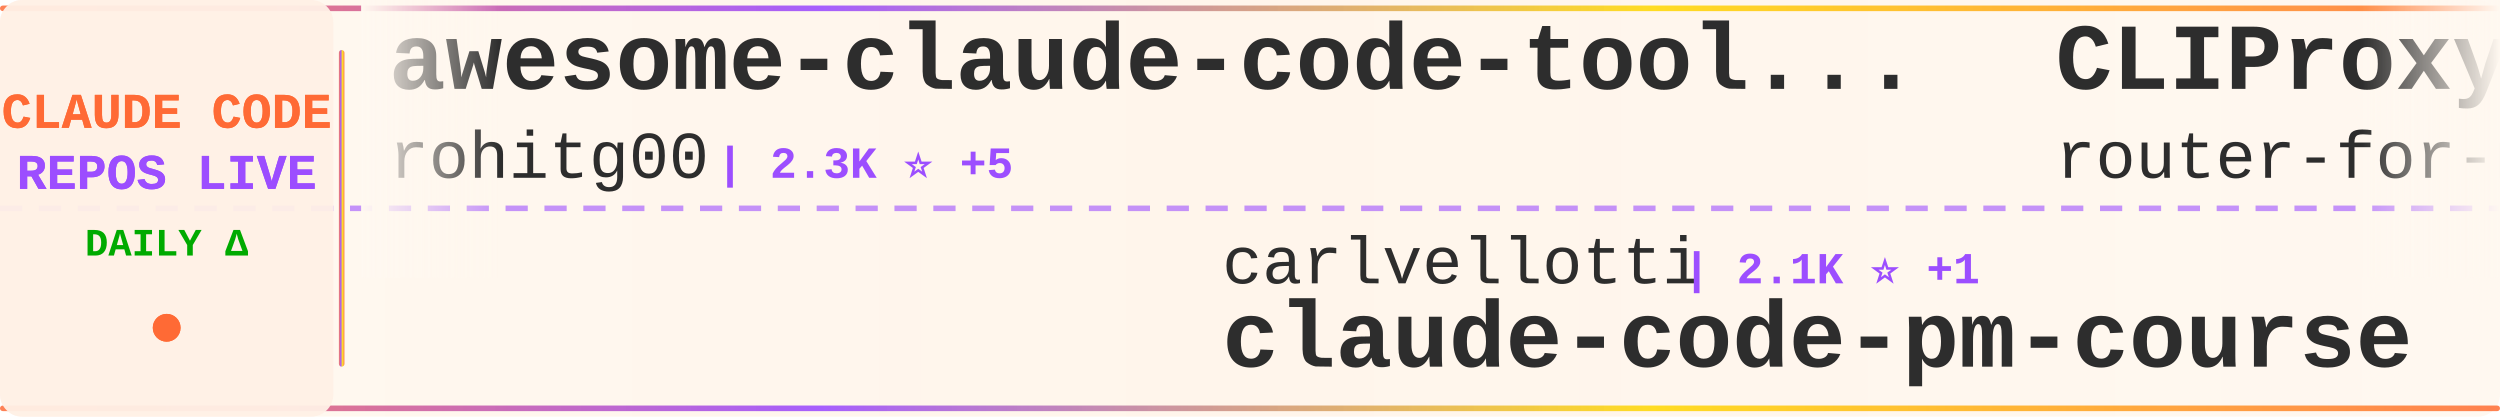
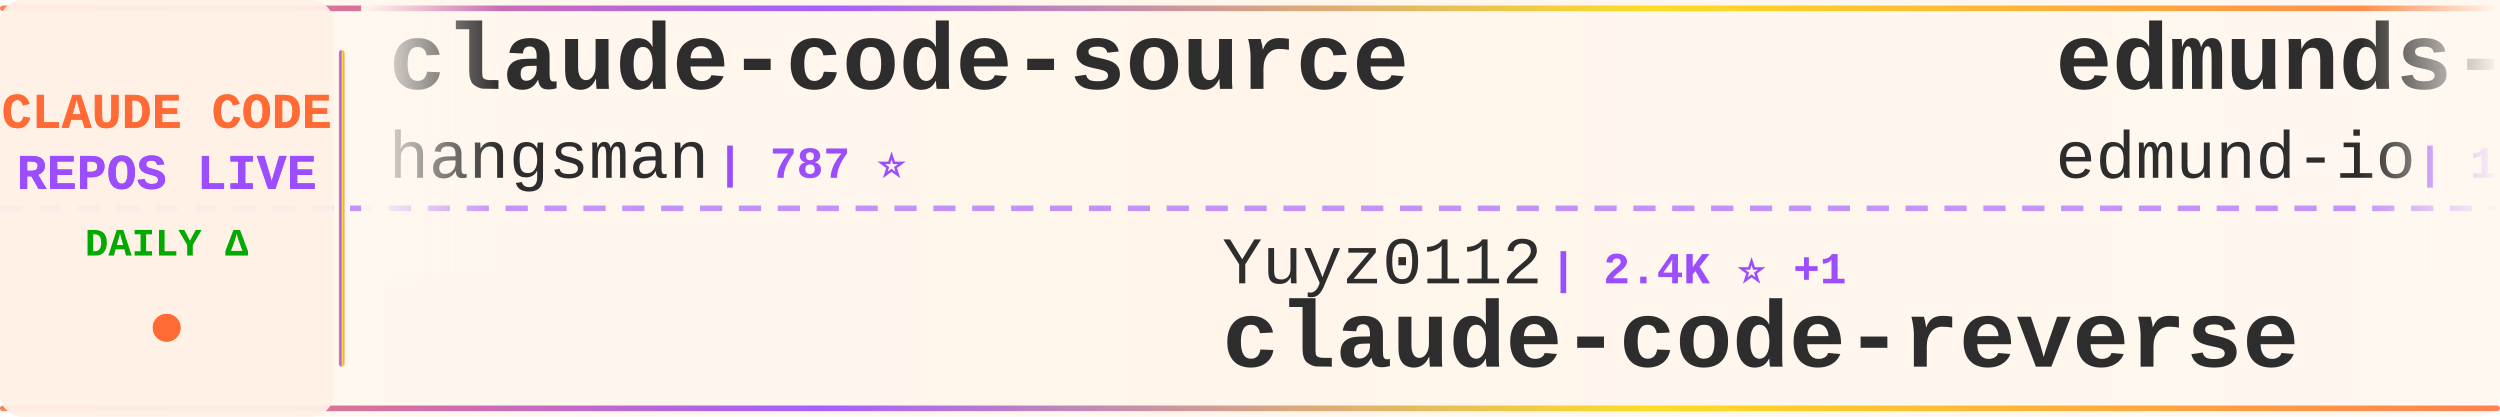
<svg xmlns="http://www.w3.org/2000/svg" width="900" height="150">
  <defs>
    <linearGradient id="tickerBg" x1="0%" y1="0%" x2="100%" y2="0%">
      <stop offset="0%" style="stop-color:#fff8f0;stop-opacity:0.98" />
      <stop offset="50%" style="stop-color:#fff5eb;stop-opacity:1" />
      <stop offset="100%" style="stop-color:#fff8f0;stop-opacity:0.98" />
    </linearGradient>
    <linearGradient id="borderGrad" x1="0%" y1="0%" x2="100%" y2="0%">
      <stop offset="0%" style="stop-color:#FF6B35;stop-opacity:0.85">
        <animate attributeName="stop-opacity" values="0.85;1;0.85" dur="2s" repeatCount="indefinite" />
      </stop>
      <stop offset="33%" style="stop-color:#9C4EFF;stop-opacity:0.9">
        <animate attributeName="stop-opacity" values="0.9;1;0.9" dur="2.2s" repeatCount="indefinite" />
      </stop>
      <stop offset="66%" style="stop-color:#FFD700;stop-opacity:0.85">
        <animate attributeName="stop-opacity" values="0.85;1;0.85" dur="1.8s" repeatCount="indefinite" />
      </stop>
      <stop offset="100%" style="stop-color:#FF6B35;stop-opacity:0.85">
        <animate attributeName="stop-opacity" values="0.85;1;0.85" dur="2s" repeatCount="indefinite" />
      </stop>
    </linearGradient>
    <filter id="textGlow">
      <feGaussianBlur stdDeviation="0.15" result="coloredBlur" />
      <feMerge>
        <feMergeNode in="coloredBlur" />
        <feMergeNode in="SourceGraphic" />
      </feMerge>
    </filter>
    <filter id="metricGlow">
      <feGaussianBlur stdDeviation="0.2" result="coloredBlur" />
      <feMerge>
        <feMergeNode in="coloredBlur" />
        <feMergeNode in="SourceGraphic" />
      </feMerge>
    </filter>
    <linearGradient id="leftFade" x1="0%" y1="0%" x2="100%" y2="0%">
      <stop offset="0%" style="stop-color:#fff8f0;stop-opacity:1" />
      <stop offset="100%" style="stop-color:#fff8f0;stop-opacity:0" />
    </linearGradient>
    <linearGradient id="rightFade" x1="0%" y1="0%" x2="100%" y2="0%">
      <stop offset="0%" style="stop-color:#fff8f0;stop-opacity:0" />
      <stop offset="100%" style="stop-color:#fff8f0;stop-opacity:1" />
    </linearGradient>
  </defs>
  <rect width="900" height="150" fill="url(#tickerBg)" rx="8" />
  <rect x="0" y="2" width="900" height="2" fill="url(#borderGrad)" rx="1" />
  <rect x="0" y="146" width="900" height="2" fill="url(#borderGrad)" rx="1" />
  <line x1="0" y1="75" x2="900" y2="75" stroke="#9C4EFF" stroke-width="2" stroke-dasharray="8 6" opacity="0.6" />
  <rect x="0" y="0" width="120" height="150" fill="#fff0e6" opacity="0.95" rx="8" />
  <text x="60" y="46" font-family="'Courier New', monospace" font-size="18" font-weight="bold" fill="#FF6B35" text-anchor="middle" filter="url(#textGlow)">
    CLAUDE CODE
  </text>
  <text x="60" y="68" font-family="'Courier New', monospace" font-size="18" font-weight="bold" fill="#9C4EFF" text-anchor="middle" filter="url(#textGlow)">
    REPOS LIVE
  </text>
  <text x="60" y="92" font-family="'Courier New', monospace" font-size="14" font-weight="bold" fill="#00aa00" text-anchor="middle">
    DAILY Δ
  </text>
  <circle cx="60" cy="118" r="5" fill="#FF6B35" filter="url(#metricGlow)">
    <animate attributeName="r" values="4;6;4" dur="1.5s" repeatCount="indefinite" />
    <animate attributeName="opacity" values="0.6;1;0.6" dur="1.5s" repeatCount="indefinite" />
  </circle>
  <rect x="122" y="18" width="2" height="114" fill="url(#borderGrad)" rx="1" />
  <clipPath id="tickerClip">
    <rect x="130" y="0" width="770" height="150" />
  </clipPath>
  <g clip-path="url(#tickerClip)">
    <g id="tickerItems">
      <animateTransform attributeName="transform" attributeType="XML" type="translate" from="0 0" to="-3000 0" dur="54s" repeatCount="indefinite" />
      <g transform="translate(0, 0)">
+         <text x="140" y="32" font-family="'Courier New', monospace" font-size="34" font-weight="bold" fill="#2d2d2d">claude-code-source</text>
+         <text x="140" y="64" font-family="'Courier New', monospace" font-size="24" font-weight="normal" fill="#2d2d2d" opacity="1.0">hangsman</text>
+         <text x="258" y="64" font-family="'Courier New', monospace" font-size="16" font-weight="bold" fill="#9C4EFF"> | 787 ⭐</text>
+       </g>
+       <g transform="translate(300, 0)">
+         <text x="140" y="102" font-family="'Courier New', monospace" font-size="24" font-weight="normal" fill="#2d2d2d" opacity="1.0">Yuyz0112</text>
+         <text x="258" y="102" font-family="'Courier New', monospace" font-size="16" font-weight="bold" fill="#9C4EFF"> | 2.4K ⭐ +1</text>
+         <text x="140" y="132" font-family="'Courier New', monospace" font-size="34" font-weight="bold" fill="#2d2d2d">claude-code-reverse</text>
+       </g>
+       <g transform="translate(600, 0)">
+         <text x="140" y="32" font-family="'Courier New', monospace" font-size="34" font-weight="bold" fill="#2d2d2d">edmunds-claude-code</text>
+         <text x="140" y="64" font-family="'Courier New', monospace" font-size="24" font-weight="normal" fill="#2d2d2d" opacity="1.0">edmund-io</text>
+         <text x="270" y="64" font-family="'Courier New', monospace" font-size="16" font-weight="bold" fill="#9C4EFF"> | 1.5K ⭐</text>
+       </g>
+       <g transform="translate(900, 0)">
+         <text x="140" y="102" font-family="'Courier New', monospace" font-size="24" font-weight="normal" fill="#2d2d2d" opacity="1.0">musistudio</text>
+         <text x="282" y="102" font-family="'Courier New', monospace" font-size="16" font-weight="bold" fill="#9C4EFF"> | 35.7K ⭐ +20</text>
+         <text x="140" y="132" font-family="'Courier New', monospace" font-size="34" font-weight="bold" fill="#2d2d2d">claude-code-router</text>
+       </g>
+       <g transform="translate(1200, 0)">
+         <text x="140" y="32" font-family="'Courier New', monospace" font-size="34" font-weight="bold" fill="#2d2d2d">Auto-claude-code-researc...</text>
+         <text x="140" y="64" font-family="'Courier New', monospace" font-size="24" font-weight="normal" fill="#2d2d2d" opacity="1.0">wanshuiyin</text>
+         <text x="282" y="64" font-family="'Courier New', monospace" font-size="16" font-weight="bold" fill="#9C4EFF"> | 13.2K ⭐ +40</text>
+       </g>
+       <g transform="translate(1500, 0)">
+         <text x="140" y="102" font-family="'Courier New', monospace" font-size="24" font-weight="normal" fill="#2d2d2d" opacity="1.0">Piebald-AI</text>
+         <text x="282" y="102" font-family="'Courier New', monospace" font-size="16" font-weight="bold" fill="#9C4EFF"> | 11.7K ⭐ +33</text>
+         <text x="140" y="132" font-family="'Courier New', monospace" font-size="34" font-weight="bold" fill="#2d2d2d">claude-code-system-promp...</text>
+       </g>
+       <g transform="translate(1800, 0)">
        <text x="140" y="32" font-family="'Courier New', monospace" font-size="34" font-weight="bold" fill="#2d2d2d">awesome-claude-code-tool...</text>
        <text x="140" y="64" font-family="'Courier New', monospace" font-size="24" font-weight="normal" fill="#2d2d2d" opacity="1.0">rohitg00</text>
-         <text x="258" y="64" font-family="'Courier New', monospace" font-size="16" font-weight="bold" fill="#9C4EFF"> | 2.3K ⭐ +5</text>
-       </g>
-       <g transform="translate(300, 0)">
-         <text x="140" y="102" font-family="'Courier New', monospace" font-size="24" font-weight="normal" fill="#2d2d2d" opacity="1.0">carlvellotti</text>
-         <text x="306" y="102" font-family="'Courier New', monospace" font-size="16" font-weight="bold" fill="#9C4EFF"> | 2.1K ⭐ +1</text>
-         <text x="140" y="132" font-family="'Courier New', monospace" font-size="34" font-weight="bold" fill="#2d2d2d">claude-code-pm-course</text>
-       </g>
-       <g transform="translate(600, 0)">
-         <text x="140" y="32" font-family="'Courier New', monospace" font-size="34" font-weight="bold" fill="#2d2d2d">CLIProxyAPI</text>
-         <text x="140" y="64" font-family="'Courier New', monospace" font-size="24" font-weight="normal" fill="#2d2d2d" opacity="1.0">router-for-me</text>
-         <text x="318" y="64" font-family="'Courier New', monospace" font-size="16" font-weight="bold" fill="#9C4EFF"> | 39.7K ⭐ +133</text>
-       </g>
-       <g transform="translate(900, 0)">
-         <text x="140" y="102" font-family="'Courier New', monospace" font-size="24" font-weight="normal" fill="#2d2d2d" opacity="1.0">Windy3f3f3f3f</text>
-         <text x="318" y="102" font-family="'Courier New', monospace" font-size="16" font-weight="bold" fill="#9C4EFF"> | 2.2K ⭐ +12</text>
-         <text x="140" y="132" font-family="'Courier New', monospace" font-size="34" font-weight="bold" fill="#2d2d2d">claude-code-from-scratch</text>
-       </g>
-       <g transform="translate(1200, 0)">
-         <text x="140" y="32" font-family="'Courier New', monospace" font-size="34" font-weight="bold" fill="#2d2d2d">claude-code-hub</text>
-         <text x="140" y="64" font-family="'Courier New', monospace" font-size="24" font-weight="normal" fill="#2d2d2d" opacity="1.0">ding113</text>
-         <text x="246" y="64" font-family="'Courier New', monospace" font-size="16" font-weight="bold" fill="#9C4EFF"> | 3.2K ⭐ +4</text>
-       </g>
-       <g transform="translate(1500, 0)">
-         <text x="140" y="102" font-family="'Courier New', monospace" font-size="24" font-weight="normal" fill="#2d2d2d" opacity="1.0">Alishahryar1</text>
-         <text x="306" y="102" font-family="'Courier New', monospace" font-size="16" font-weight="bold" fill="#9C4EFF"> | 39.5K ⭐ +217</text>
-         <text x="140" y="132" font-family="'Courier New', monospace" font-size="34" font-weight="bold" fill="#2d2d2d">free-claude-code</text>
-       </g>
-       <g transform="translate(1800, 0)">
-         <text x="140" y="32" font-family="'Courier New', monospace" font-size="34" font-weight="bold" fill="#2d2d2d">claude-code-source</text>
-         <text x="140" y="64" font-family="'Courier New', monospace" font-size="24" font-weight="normal" fill="#2d2d2d" opacity="1.0">JrCx7scC</text>
-         <text x="258" y="64" font-family="'Courier New', monospace" font-size="16" font-weight="bold" fill="#9C4EFF"> | 371 ⭐</text>
+         <text x="258" y="64" font-family="'Courier New', monospace" font-size="16" font-weight="bold" fill="#9C4EFF"> | 2.3K ⭐ +6</text>
      </g>
      <g transform="translate(2100, 0)">
-         <text x="140" y="102" font-family="'Courier New', monospace" font-size="24" font-weight="normal" fill="#2d2d2d" opacity="1.0">AprilNEA</text>
-         <text x="258" y="102" font-family="'Courier New', monospace" font-size="16" font-weight="bold" fill="#9C4EFF"> | 390 ⭐</text>
-         <text x="140" y="132" font-family="'Courier New', monospace" font-size="34" font-weight="bold" fill="#2d2d2d">claude-code-source</text>
+         <text x="140" y="102" font-family="'Courier New', monospace" font-size="24" font-weight="normal" fill="#2d2d2d" opacity="1.0">luyao618</text>
+         <text x="258" y="102" font-family="'Courier New', monospace" font-size="16" font-weight="bold" fill="#9C4EFF"> | 1.6K ⭐ +2</text>
+         <text x="140" y="132" font-family="'Courier New', monospace" font-size="34" font-weight="bold" fill="#2d2d2d">Claude-Code-Source-Study</text>
      </g>
      <g transform="translate(2400, 0)">
-         <text x="140" y="32" font-family="'Courier New', monospace" font-size="34" font-weight="bold" fill="#2d2d2d">Open-ClaudeCode</text>
-         <text x="140" y="64" font-family="'Courier New', monospace" font-size="24" font-weight="normal" fill="#2d2d2d" opacity="1.0">LING71671</text>
-         <text x="270" y="64" font-family="'Courier New', monospace" font-size="16" font-weight="bold" fill="#9C4EFF"> | 912 ⭐ +1</text>
+         <text x="140" y="32" font-family="'Courier New', monospace" font-size="34" font-weight="bold" fill="#2d2d2d">claude-code-hooks-master...</text>
+         <text x="140" y="64" font-family="'Courier New', monospace" font-size="24" font-weight="normal" fill="#2d2d2d" opacity="1.0">disler</text>
+         <text x="234" y="64" font-family="'Courier New', monospace" font-size="16" font-weight="bold" fill="#9C4EFF"> | 3.8K ⭐ +2</text>
      </g>
      <g transform="translate(2700, 0)">
-         <text x="140" y="102" font-family="'Courier New', monospace" font-size="24" font-weight="normal" fill="#2d2d2d" opacity="1.0">wanshuiyin</text>
-         <text x="282" y="102" font-family="'Courier New', monospace" font-size="16" font-weight="bold" fill="#9C4EFF"> | 13.2K ⭐ +37</text>
-         <text x="140" y="132" font-family="'Courier New', monospace" font-size="34" font-weight="bold" fill="#2d2d2d">Auto-claude-code-researc...</text>
+         <text x="140" y="102" font-family="'Courier New', monospace" font-size="24" font-weight="normal" fill="#2d2d2d" opacity="1.0">darcyegb</text>
+         <text x="258" y="102" font-family="'Courier New', monospace" font-size="16" font-weight="bold" fill="#9C4EFF"> | 744 ⭐</text>
+         <text x="140" y="132" font-family="'Courier New', monospace" font-size="34" font-weight="bold" fill="#2d2d2d">ClaudeCodeAgents</text>
      </g>
      <g transform="translate(3000, 0)">
-         <text x="140" y="32" font-family="'Courier New', monospace" font-size="34" font-weight="bold" fill="#2d2d2d">awesome-claude-code-tool...</text>
-         <text x="140" y="64" font-family="'Courier New', monospace" font-size="24" font-weight="normal" fill="#2d2d2d" opacity="1.0">rohitg00</text>
-         <text x="258" y="64" font-family="'Courier New', monospace" font-size="16" font-weight="bold" fill="#9C4EFF"> | 2.3K ⭐ +5</text>
+         <text x="140" y="32" font-family="'Courier New', monospace" font-size="34" font-weight="bold" fill="#2d2d2d">claude-code-source</text>
+         <text x="140" y="64" font-family="'Courier New', monospace" font-size="24" font-weight="normal" fill="#2d2d2d" opacity="1.0">hangsman</text>
+         <text x="258" y="64" font-family="'Courier New', monospace" font-size="16" font-weight="bold" fill="#9C4EFF"> | 787 ⭐</text>
      </g>
      <g transform="translate(3300, 0)">
-         <text x="140" y="102" font-family="'Courier New', monospace" font-size="24" font-weight="normal" fill="#2d2d2d" opacity="1.0">carlvellotti</text>
-         <text x="306" y="102" font-family="'Courier New', monospace" font-size="16" font-weight="bold" fill="#9C4EFF"> | 2.1K ⭐ +1</text>
-         <text x="140" y="132" font-family="'Courier New', monospace" font-size="34" font-weight="bold" fill="#2d2d2d">claude-code-pm-course</text>
+         <text x="140" y="102" font-family="'Courier New', monospace" font-size="24" font-weight="normal" fill="#2d2d2d" opacity="1.0">Yuyz0112</text>
+         <text x="258" y="102" font-family="'Courier New', monospace" font-size="16" font-weight="bold" fill="#9C4EFF"> | 2.4K ⭐ +1</text>
+         <text x="140" y="132" font-family="'Courier New', monospace" font-size="34" font-weight="bold" fill="#2d2d2d">claude-code-reverse</text>
      </g>
      <g transform="translate(3600, 0)">
-         <text x="140" y="32" font-family="'Courier New', monospace" font-size="34" font-weight="bold" fill="#2d2d2d">CLIProxyAPI</text>
-         <text x="140" y="64" font-family="'Courier New', monospace" font-size="24" font-weight="normal" fill="#2d2d2d" opacity="1.0">router-for-me</text>
-         <text x="318" y="64" font-family="'Courier New', monospace" font-size="16" font-weight="bold" fill="#9C4EFF"> | 39.7K ⭐ +133</text>
+         <text x="140" y="32" font-family="'Courier New', monospace" font-size="34" font-weight="bold" fill="#2d2d2d">edmunds-claude-code</text>
+         <text x="140" y="64" font-family="'Courier New', monospace" font-size="24" font-weight="normal" fill="#2d2d2d" opacity="1.0">edmund-io</text>
+         <text x="270" y="64" font-family="'Courier New', monospace" font-size="16" font-weight="bold" fill="#9C4EFF"> | 1.5K ⭐</text>
      </g>
      <g transform="translate(3900, 0)">
-         <text x="140" y="102" font-family="'Courier New', monospace" font-size="24" font-weight="normal" fill="#2d2d2d" opacity="1.0">Windy3f3f3f3f</text>
-         <text x="318" y="102" font-family="'Courier New', monospace" font-size="16" font-weight="bold" fill="#9C4EFF"> | 2.2K ⭐ +12</text>
-         <text x="140" y="132" font-family="'Courier New', monospace" font-size="34" font-weight="bold" fill="#2d2d2d">claude-code-from-scratch</text>
+         <text x="140" y="102" font-family="'Courier New', monospace" font-size="24" font-weight="normal" fill="#2d2d2d" opacity="1.0">musistudio</text>
+         <text x="282" y="102" font-family="'Courier New', monospace" font-size="16" font-weight="bold" fill="#9C4EFF"> | 35.7K ⭐ +20</text>
+         <text x="140" y="132" font-family="'Courier New', monospace" font-size="34" font-weight="bold" fill="#2d2d2d">claude-code-router</text>
      </g>
    </g>
  </g>
  <rect x="130" y="0" width="50" height="100" fill="url(#leftFade)" />
  <rect x="850" y="0" width="50" height="100" fill="url(#rightFade)" />
</svg>
